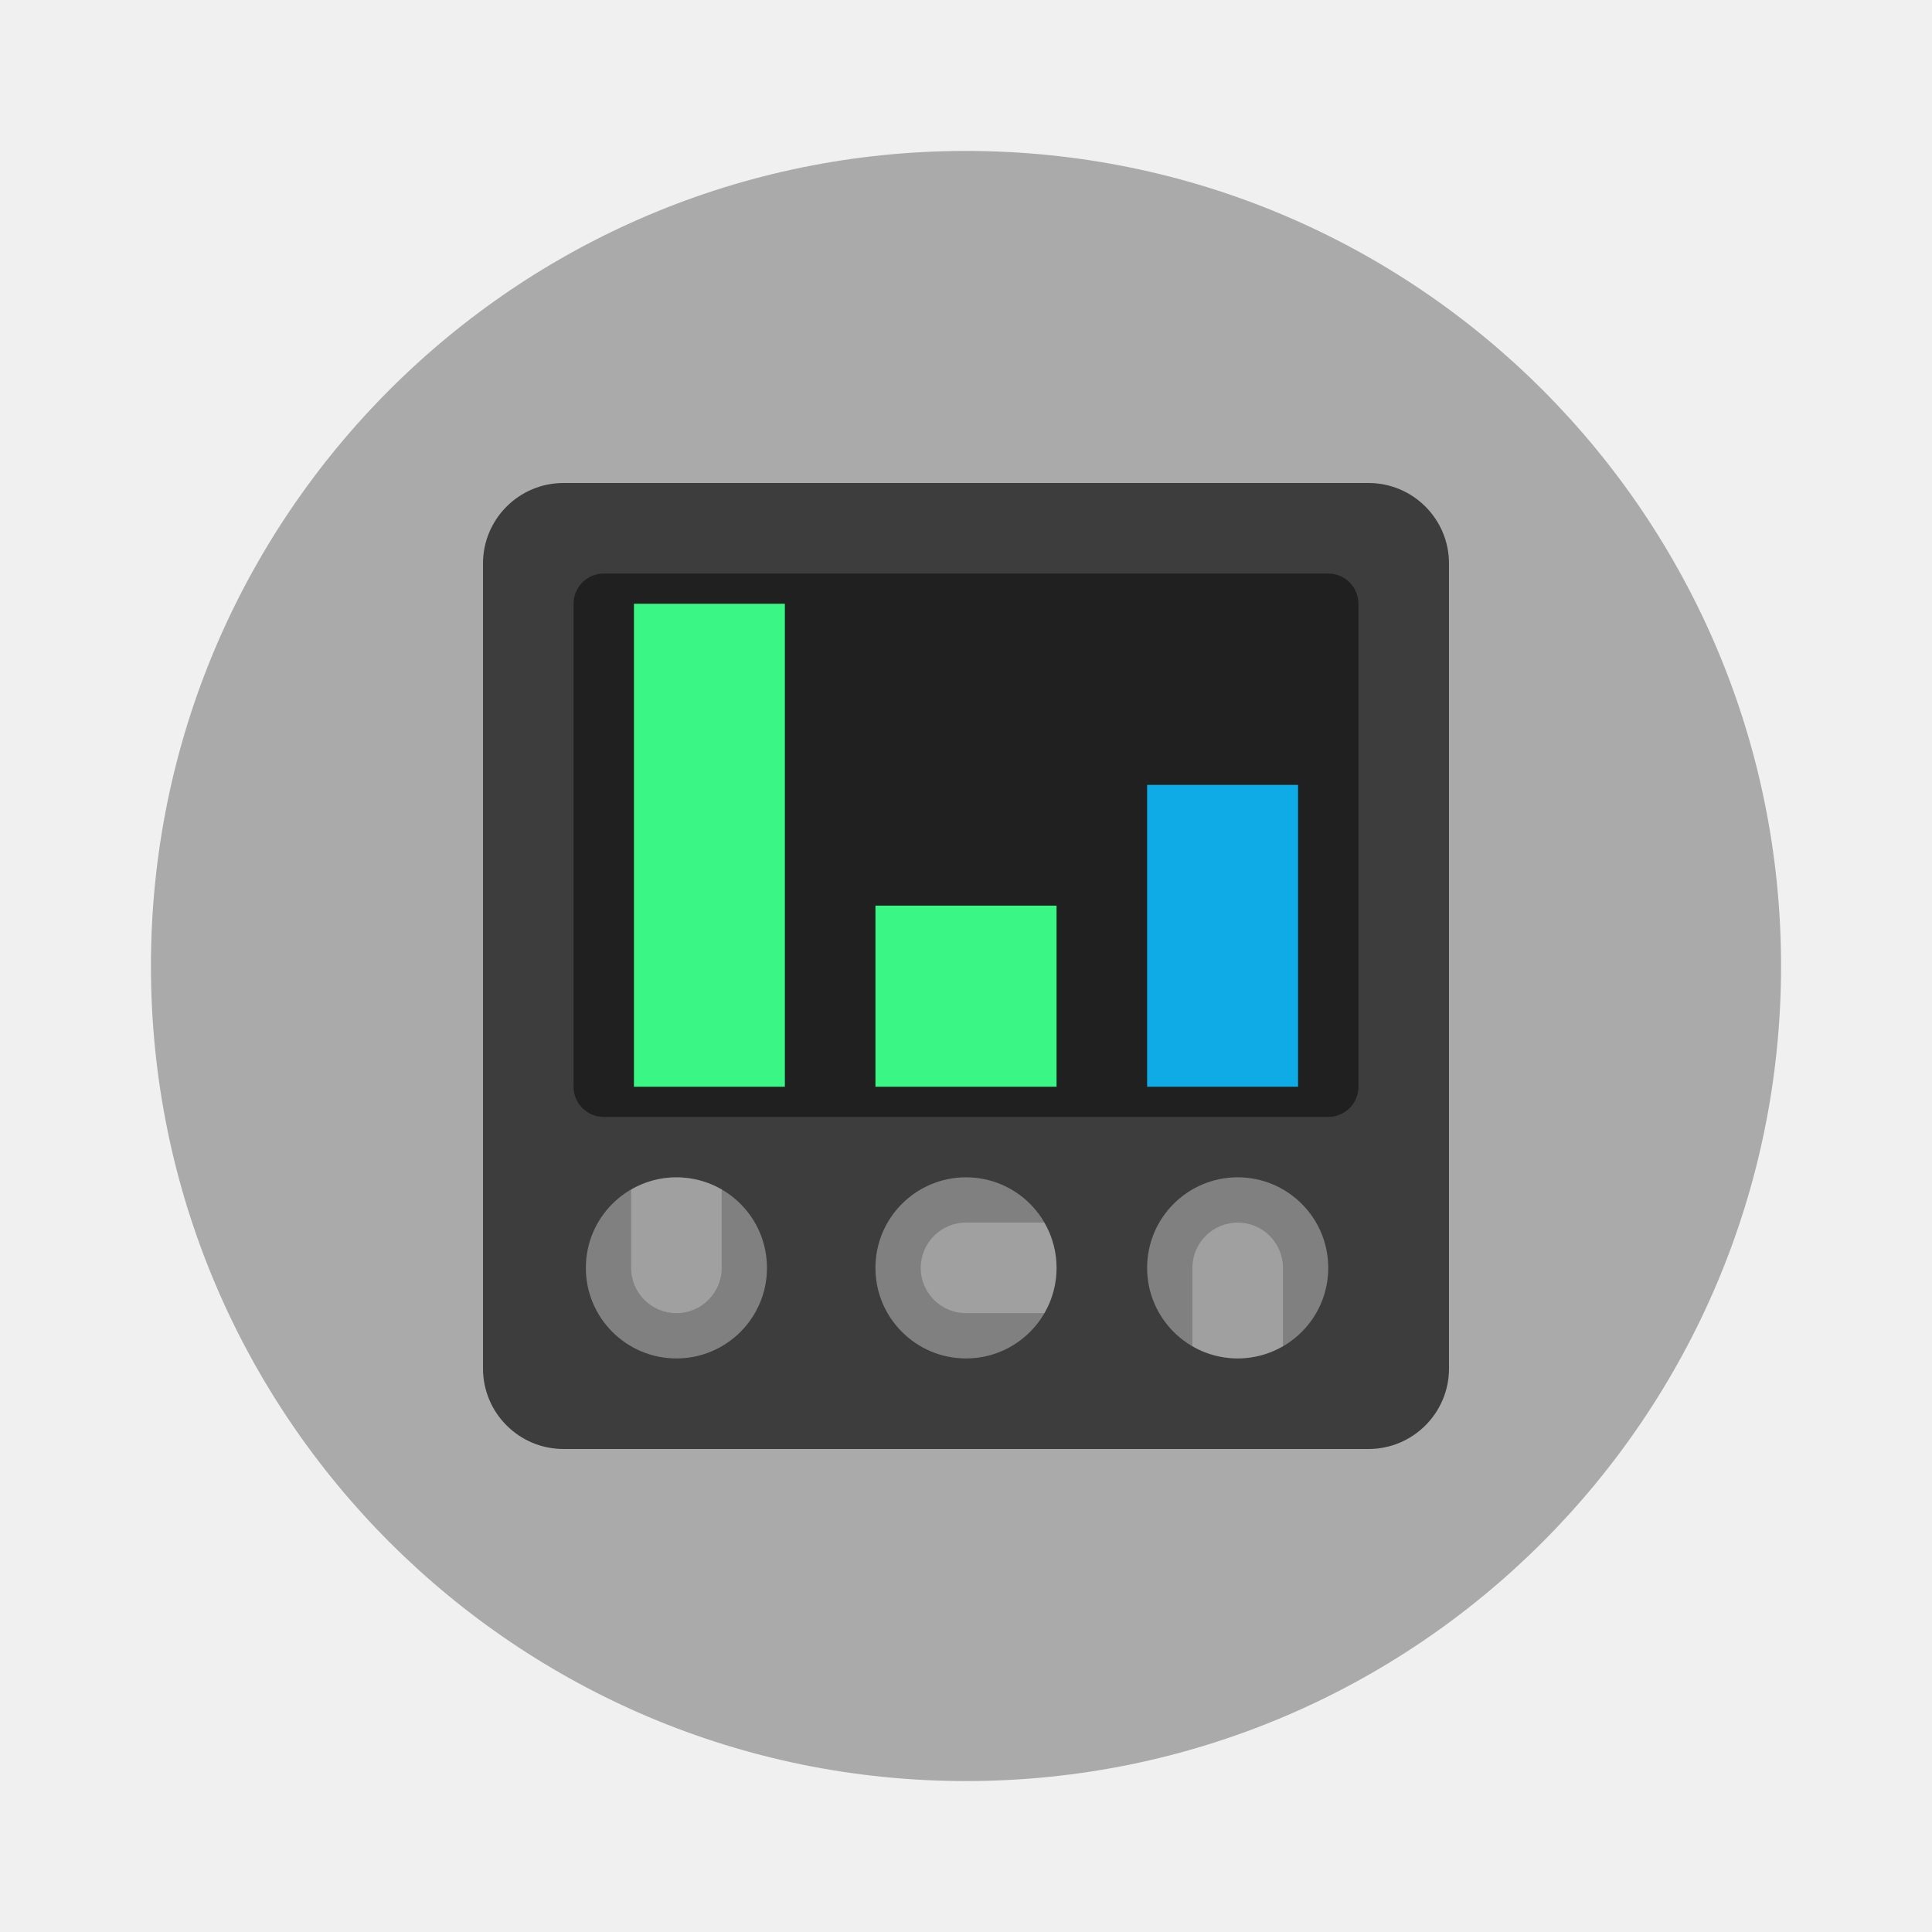
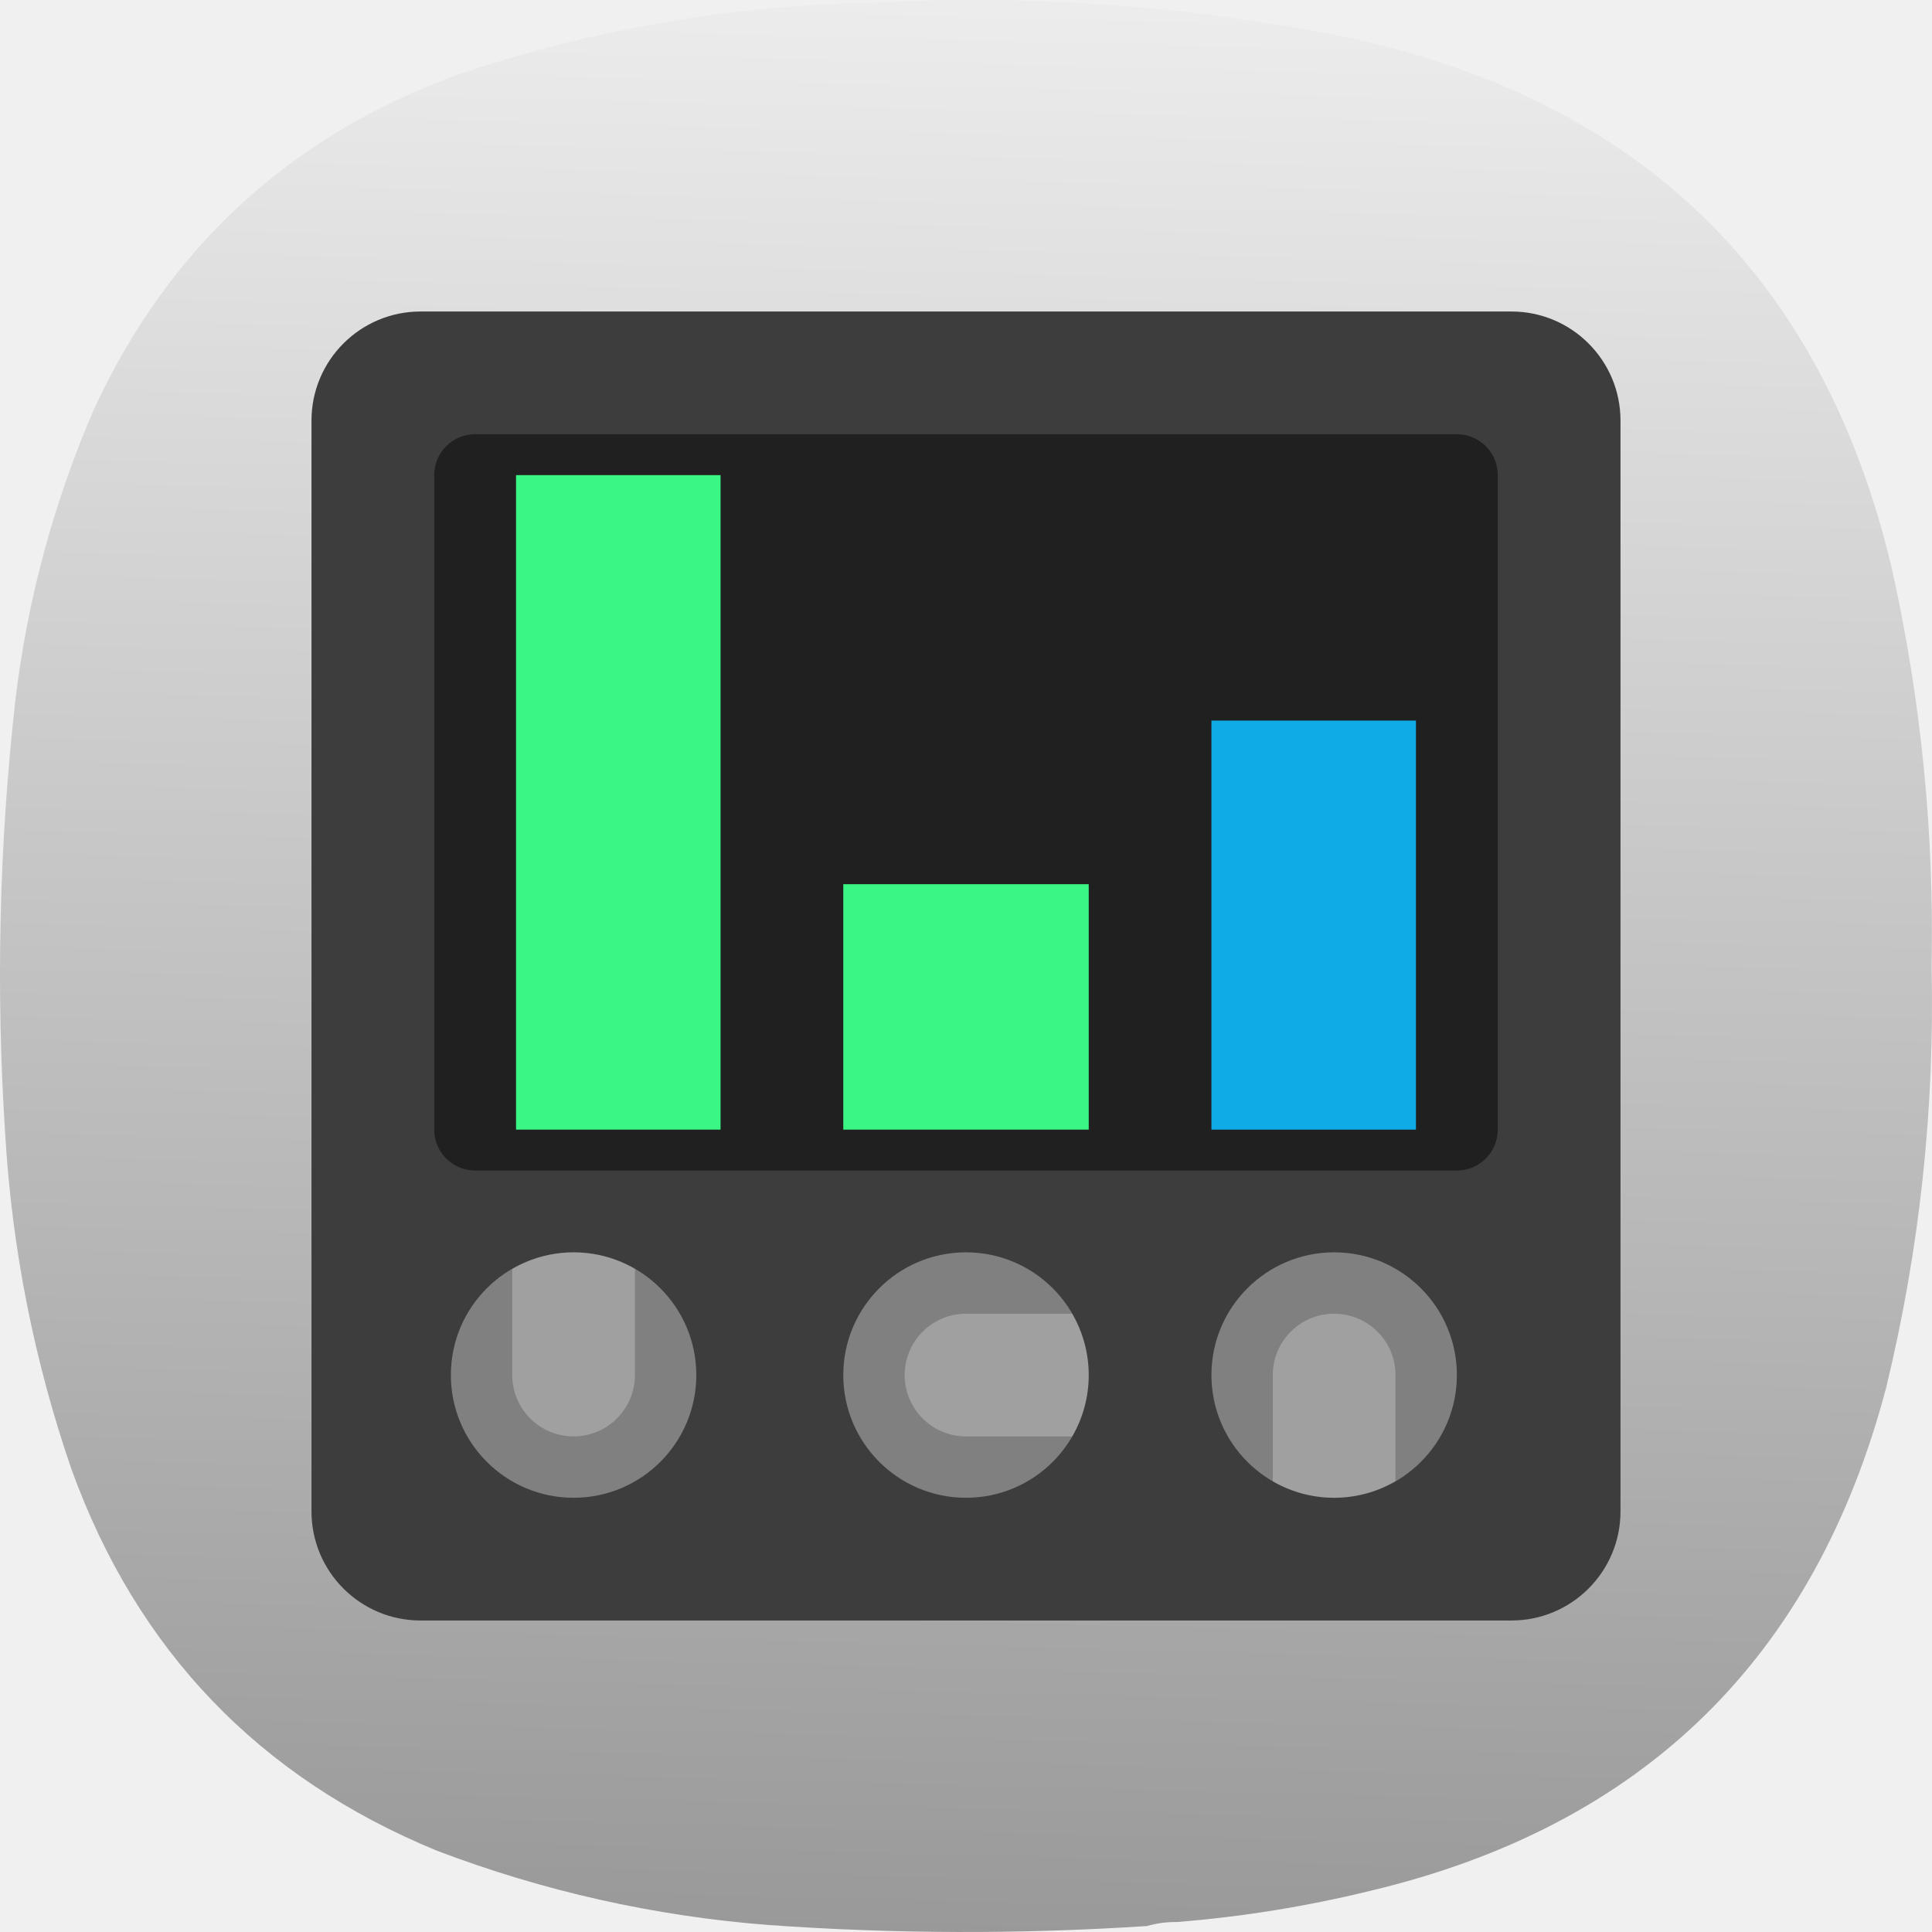
- <svg xmlns="http://www.w3.org/2000/svg" width="64" height="64" image-rendering="optimizeSpeed">
-   <circle cx="32" cy="32" r="27" fill="#aaa" style="paint-order:stroke markers fill" />
-   <rect x="16" y="16" width="32" height="32" rx="2.667" fill="#3d3d3d" style="paint-order:normal" />
-   <circle transform="rotate(-90)" cx="-42" cy="32" r="3" fill="gray" style="paint-order:normal" />
-   <path d="M35 42a3 3 0 0 0-.407-1.5H32a1.5 1.5 0 0 0-1.5 1.5 1.5 1.5 0 0 0 1.5 1.5h2.596A3 3 0 0 0 35 42z" fill="#fff" opacity=".25" style="paint-order:normal" />
-   <circle transform="rotate(-90)" cx="-42" cy="22.407" r="3" fill="gray" style="paint-order:normal" />
-   <path d="M22.407 39a3 3 0 0 0-1.5.407V42a1.5 1.5 0 0 0 1.5 1.5 1.5 1.5 0 0 0 1.5-1.5v-2.596a3 3 0 0 0-1.5-.404z" fill="#fff" opacity=".25" style="paint-order:normal" />
-   <circle transform="rotate(-90)" cx="-42" cy="41" r="3" fill="gray" style="paint-order:normal" />
-   <path d="M41 45a3 3 0 0 0 1.5-.407V42a1.5 1.5 0 0 0-1.5-1.5 1.5 1.5 0 0 0-1.5 1.5v2.596A3 3 0 0 0 41 45z" fill="#fff" opacity=".25" style="paint-order:normal" />
-   <rect x="19" y="19" width="26" height="18" ry="1" fill="#202020" style="paint-order:normal" />
-   <path fill="#3af684" style="paint-order:normal" d="M21 20h5v16h-5zM29 30h6v6h-6z" />
-   <path fill="#0eabe7" style="paint-order:normal" d="M38 26h5v10h-5z" />
+ <svg xmlns="http://www.w3.org/2000/svg" xmlns:xlink="http://www.w3.org/1999/xlink" width="128mm" height="127.999mm" viewBox="0 0 128 127.999" version="1.1" id="svg5" xml:space="preserve">
+   <defs id="defs2">
+     <linearGradient id="linearGradient2597">
+       <stop style="stop-color:#999999;stop-opacity:1" offset="0" id="stop2593" />
+       <stop style="stop-color:#f9f9f9;stop-opacity:1" offset="1" id="stop2595" />
+     </linearGradient>
+     <style type="text/css" id="current-color-scheme">
+       .ColorScheme-Text {
+         color:#31363b;
+       }
+       .ColorScheme-Background {
+         color:#eff0f1;
+       }
+       .ColorScheme-Highlight {
+         color:#3daee9;
+       }
+       .ColorScheme-ViewText {
+         color:#31363b;
+       }
+       .ColorScheme-ViewBackground {
+         color:#fcfcfc;
+       }
+       .ColorScheme-ViewHover {
+         color:#93cee9;
+       }
+       .ColorScheme-ViewFocus{
+         color:#3daee9;
+       }
+       .ColorScheme-ButtonText {
+         color:#31363b;
+       }
+       .ColorScheme-ButtonBackground {
+         color:#eff0f1;
+       }
+       .ColorScheme-ButtonHover {
+         color:#93cee9;
+       }
+       .ColorScheme-ButtonFocus{
+         color:#3daee9;
+       }
+       </style>
+     <style type="text/css" id="current-color-scheme-9">
+       .ColorScheme-Text {
+         color:#31363b;
+       }
+       .ColorScheme-Background {
+         color:#eff0f1;
+       }
+       .ColorScheme-Highlight {
+         color:#3daee9;
+       }
+       .ColorScheme-ViewText {
+         color:#31363b;
+       }
+       .ColorScheme-ViewBackground {
+         color:#fcfcfc;
+       }
+       .ColorScheme-ViewHover {
+         color:#93cee9;
+       }
+       .ColorScheme-ViewFocus{
+         color:#3daee9;
+       }
+       .ColorScheme-ButtonText {
+         color:#31363b;
+       }
+       .ColorScheme-ButtonBackground {
+         color:#eff0f1;
+       }
+       .ColorScheme-ButtonHover {
+         color:#93cee9;
+       }
+       .ColorScheme-ButtonFocus{
+         color:#3daee9;
+       }
+       </style>
+     <style type="text/css" id="current-color-scheme-2">
+       .ColorScheme-Text {
+         color:#31363b;
+       }
+       .ColorScheme-Background {
+         color:#eff0f1;
+       }
+       .ColorScheme-Highlight {
+         color:#3daee9;
+       }
+       .ColorScheme-ViewText {
+         color:#31363b;
+       }
+       .ColorScheme-ViewBackground {
+         color:#fcfcfc;
+       }
+       .ColorScheme-ViewHover {
+         color:#93cee9;
+       }
+       .ColorScheme-ViewFocus{
+         color:#3daee9;
+       }
+       .ColorScheme-ButtonText {
+         color:#31363b;
+       }
+       .ColorScheme-ButtonBackground {
+         color:#eff0f1;
+       }
+       .ColorScheme-ButtonHover {
+         color:#93cee9;
+       }
+       .ColorScheme-ButtonFocus{
+         color:#3daee9;
+       }
+       </style>
+     <style type="text/css" id="current-color-scheme-3">
+       .ColorScheme-Text {
+         color:#31363b;
+       }
+       .ColorScheme-Background {
+         color:#eff0f1;
+       }
+       .ColorScheme-Highlight {
+         color:#3daee9;
+       }
+       .ColorScheme-ViewText {
+         color:#31363b;
+       }
+       .ColorScheme-ViewBackground {
+         color:#fcfcfc;
+       }
+       .ColorScheme-ViewHover {
+         color:#93cee9;
+       }
+       .ColorScheme-ViewFocus{
+         color:#3daee9;
+       }
+       .ColorScheme-ButtonText {
+         color:#31363b;
+       }
+       .ColorScheme-ButtonBackground {
+         color:#eff0f1;
+       }
+       .ColorScheme-ButtonHover {
+         color:#93cee9;
+       }
+       .ColorScheme-ButtonFocus{
+         color:#3daee9;
+       }
+       </style>
+     <style type="text/css" id="current-color-scheme-97">
+       .ColorScheme-Text {
+         color:#31363b;
+       }
+       .ColorScheme-Background {
+         color:#eff0f1;
+       }
+       .ColorScheme-Highlight {
+         color:#3daee9;
+       }
+       .ColorScheme-ViewText {
+         color:#31363b;
+       }
+       .ColorScheme-ViewBackground {
+         color:#fcfcfc;
+       }
+       .ColorScheme-ViewHover {
+         color:#93cee9;
+       }
+       .ColorScheme-ViewFocus{
+         color:#3daee9;
+       }
+       .ColorScheme-ButtonText {
+         color:#31363b;
+       }
+       .ColorScheme-ButtonBackground {
+         color:#eff0f1;
+       }
+       .ColorScheme-ButtonHover {
+         color:#93cee9;
+       }
+       .ColorScheme-ButtonFocus{
+         color:#3daee9;
+       }
+       </style>
+     <style type="text/css" id="current-color-scheme-7">
+       .ColorScheme-Text {
+         color:#31363b;
+       }
+       .ColorScheme-Background {
+         color:#eff0f1;
+       }
+       .ColorScheme-Highlight {
+         color:#3daee9;
+       }
+       .ColorScheme-ViewText {
+         color:#31363b;
+       }
+       .ColorScheme-ViewBackground {
+         color:#fcfcfc;
+       }
+       .ColorScheme-ViewHover {
+         color:#93cee9;
+       }
+       .ColorScheme-ViewFocus{
+         color:#3daee9;
+       }
+       .ColorScheme-ButtonText {
+         color:#31363b;
+       }
+       .ColorScheme-ButtonBackground {
+         color:#eff0f1;
+       }
+       .ColorScheme-ButtonHover {
+         color:#93cee9;
+       }
+       .ColorScheme-ButtonFocus{
+         color:#3daee9;
+       }
+       </style>
+     <style type="text/css" id="current-color-scheme-9-0">
+       .ColorScheme-Text {
+         color:#31363b;
+       }
+       .ColorScheme-Background {
+         color:#eff0f1;
+       }
+       .ColorScheme-Highlight {
+         color:#3daee9;
+       }
+       .ColorScheme-ViewText {
+         color:#31363b;
+       }
+       .ColorScheme-ViewBackground {
+         color:#fcfcfc;
+       }
+       .ColorScheme-ViewHover {
+         color:#93cee9;
+       }
+       .ColorScheme-ViewFocus{
+         color:#3daee9;
+       }
+       .ColorScheme-ButtonText {
+         color:#31363b;
+       }
+       .ColorScheme-ButtonBackground {
+         color:#eff0f1;
+       }
+       .ColorScheme-ButtonHover {
+         color:#93cee9;
+       }
+       .ColorScheme-ButtonFocus{
+         color:#3daee9;
+       }
+       </style>
+     <style type="text/css" id="current-color-scheme-2-9">
+       .ColorScheme-Text {
+         color:#31363b;
+       }
+       .ColorScheme-Background {
+         color:#eff0f1;
+       }
+       .ColorScheme-Highlight {
+         color:#3daee9;
+       }
+       .ColorScheme-ViewText {
+         color:#31363b;
+       }
+       .ColorScheme-ViewBackground {
+         color:#fcfcfc;
+       }
+       .ColorScheme-ViewHover {
+         color:#93cee9;
+       }
+       .ColorScheme-ViewFocus{
+         color:#3daee9;
+       }
+       .ColorScheme-ButtonText {
+         color:#31363b;
+       }
+       .ColorScheme-ButtonBackground {
+         color:#eff0f1;
+       }
+       .ColorScheme-ButtonHover {
+         color:#93cee9;
+       }
+       .ColorScheme-ButtonFocus{
+         color:#3daee9;
+       }
+       </style>
+     <style type="text/css" id="current-color-scheme-3-3">
+       .ColorScheme-Text {
+         color:#31363b;
+       }
+       .ColorScheme-Background {
+         color:#eff0f1;
+       }
+       .ColorScheme-Highlight {
+         color:#3daee9;
+       }
+       .ColorScheme-ViewText {
+         color:#31363b;
+       }
+       .ColorScheme-ViewBackground {
+         color:#fcfcfc;
+       }
+       .ColorScheme-ViewHover {
+         color:#93cee9;
+       }
+       .ColorScheme-ViewFocus{
+         color:#3daee9;
+       }
+       .ColorScheme-ButtonText {
+         color:#31363b;
+       }
+       .ColorScheme-ButtonBackground {
+         color:#eff0f1;
+       }
+       .ColorScheme-ButtonHover {
+         color:#93cee9;
+       }
+       .ColorScheme-ButtonFocus{
+         color:#3daee9;
+       }
+       </style>
+     <style type="text/css" id="current-color-scheme-97-6">
+       .ColorScheme-Text {
+         color:#31363b;
+       }
+       .ColorScheme-Background {
+         color:#eff0f1;
+       }
+       .ColorScheme-Highlight {
+         color:#3daee9;
+       }
+       .ColorScheme-ViewText {
+         color:#31363b;
+       }
+       .ColorScheme-ViewBackground {
+         color:#fcfcfc;
+       }
+       .ColorScheme-ViewHover {
+         color:#93cee9;
+       }
+       .ColorScheme-ViewFocus{
+         color:#3daee9;
+       }
+       .ColorScheme-ButtonText {
+         color:#31363b;
+       }
+       .ColorScheme-ButtonBackground {
+         color:#eff0f1;
+       }
+       .ColorScheme-ButtonHover {
+         color:#93cee9;
+       }
+       .ColorScheme-ButtonFocus{
+         color:#3daee9;
+       }
+       </style>
+     <style type="text/css" id="current-color-scheme-6">
+       .ColorScheme-Text {
+         color:#31363b;
+       }
+       .ColorScheme-Background {
+         color:#eff0f1;
+       }
+       .ColorScheme-Highlight {
+         color:#3daee9;
+       }
+       .ColorScheme-ViewText {
+         color:#31363b;
+       }
+       .ColorScheme-ViewBackground {
+         color:#fcfcfc;
+       }
+       .ColorScheme-ViewHover {
+         color:#93cee9;
+       }
+       .ColorScheme-ViewFocus{
+         color:#3daee9;
+       }
+       .ColorScheme-ButtonText {
+         color:#31363b;
+       }
+       .ColorScheme-ButtonBackground {
+         color:#eff0f1;
+       }
+       .ColorScheme-ButtonHover {
+         color:#93cee9;
+       }
+       .ColorScheme-ButtonFocus{
+         color:#3daee9;
+       }
+       </style>
+     <linearGradient xlink:href="#linearGradient2597" id="linearGradient2599" x1="236.059" y1="-0.636" x2="222.894" y2="515.021" gradientUnits="userSpaceOnUse" />
+     <linearGradient xlink:href="#linearGradient2597" id="linearGradient4187" gradientUnits="userSpaceOnUse" x1="236.059" y1="-0.636" x2="222.894" y2="515.021" />
+     <linearGradient xlink:href="#linearGradient2597" id="linearGradient4189" gradientUnits="userSpaceOnUse" x1="236.059" y1="-0.636" x2="222.894" y2="515.021" />
+     <linearGradient xlink:href="#linearGradient2597" id="linearGradient4191" gradientUnits="userSpaceOnUse" x1="236.059" y1="-0.636" x2="222.894" y2="515.021" />
+   </defs>
+   <g id="layer1" transform="translate(-41,-84.50027)">
+     <g id="g244" transform="matrix(-0.2867618,0,0,-0.2867618,169,212.4998)" style="fill:url(#linearGradient2599);fill-opacity:1">
+       <g id="g246" style="fill:url(#linearGradient4191);fill-opacity:1">
+         <g id="g252" style="fill:url(#linearGradient4189);fill-opacity:1">
+           <path d="m 174.406,2.305 c 2.434,0.027 4.758,-0.285 6.973,-0.93 29.133,-1.906 58.258,-1.832 87.387,0.234 26.41,2.055 51.976,7.786 76.699,17.188 41.097,16.922 69.219,46.269 84.363,88.043 8.66,25.152 13.774,51.015 15.34,77.59 2.164,33.371 1.391,66.668 -2.324,99.89 -2.782,23.352 -8.824,45.805 -18.129,67.368 -17.258,37.382 -45.223,63.167 -83.899,77.355 -31.343,10.59 -63.57,16.164 -96.687,16.723 -37.246,1.937 -74.121,-0.848 -110.625,-8.36 C 66.312,422.438 24.867,381.477 9.164,314.52 2.496,284.375 -0.523,253.867 0.098,222.992 -0.645,190.16 2.84,157.793 10.559,125.891 27.02,63.285 66.762,24.488 129.785,9.508 144.469,5.914 159.344,3.516 174.406,2.305 Z" style="fill:url(#linearGradient4187);fill-opacity:1;fill-rule:evenodd;stroke:none" id="path260" />
+         </g>
+       </g>
+     </g>
+     <g id="g3883" transform="matrix(1.438295,0,0,1.438295,-418.5593,-87.26007)">
+       <rect x="333.865" y="133.768" width="60.297" height="60.297" rx="5.025" fill="#3d3d3d" style="stroke-width:1.884;paint-order:normal;image-rendering:optimizeSpeed" id="rect2853" />
+       <circle transform="rotate(-90)" cx="-182.759" cy="364.014" r="5.653" fill="#808080" style="stroke-width:1.884;paint-order:normal;image-rendering:optimizeSpeed" id="circle2855" />
+       <path d="m 369.667,182.759 a 5.653,5.653 0 0 0 -0.767,-2.826 h -4.886 a 2.826,2.826 0 0 0 -2.826,2.826 2.826,2.826 0 0 0 2.826,2.826 h 4.892 a 5.653,5.653 0 0 0 0.761,-2.826 z" fill="#ffffff" opacity="0.25" style="stroke-width:1.884;paint-order:normal;image-rendering:optimizeSpeed" id="path2857" />
+       <circle transform="rotate(-90)" cx="-182.759" cy="345.938" r="5.653" fill="#808080" style="stroke-width:1.884;paint-order:normal;image-rendering:optimizeSpeed" id="circle2859" />
+       <path d="m 345.938,177.106 a 5.653,5.653 0 0 0 -2.826,0.767 v 4.886 a 2.826,2.826 0 0 0 2.826,2.826 2.826,2.826 0 0 0 2.826,-2.826 v -4.892 a 5.653,5.653 0 0 0 -2.826,-0.761 z" fill="#ffffff" opacity="0.25" style="stroke-width:1.884;paint-order:normal;image-rendering:optimizeSpeed" id="path2861" />
+       <circle transform="rotate(-90)" cx="-182.759" cy="380.972" r="5.653" fill="#808080" style="stroke-width:1.884;paint-order:normal;image-rendering:optimizeSpeed" id="circle2863" />
+       <path d="m 380.972,188.412 a 5.653,5.653 0 0 0 2.826,-0.767 v -4.886 a 2.826,2.826 0 0 0 -2.826,-2.826 2.826,2.826 0 0 0 -2.826,2.826 v 4.892 a 5.653,5.653 0 0 0 2.826,0.761 z" fill="#ffffff" opacity="0.25" style="stroke-width:1.884;paint-order:normal;image-rendering:optimizeSpeed" id="path2865" />
+       <rect x="339.518" y="139.421" width="48.991" height="33.917" ry="1.884" fill="#202020" style="stroke-width:1.884;paint-order:normal;image-rendering:optimizeSpeed" id="rect2867" />
+       <path fill="#3af684" style="stroke-width:1.884;paint-order:normal;image-rendering:optimizeSpeed" d="m 343.287,141.305 h 9.421 v 30.149 h -9.421 z m 15.074,18.843 h 11.306 v 11.306 h -11.306 z" id="path2871" />
+       <path fill="#0eabe7" style="stroke-width:1.884;paint-order:normal;image-rendering:optimizeSpeed" d="m 375.319,152.611 h 9.421 v 18.843 h -9.421 z" id="path2873" />
+     </g>
+   </g>
</svg>
